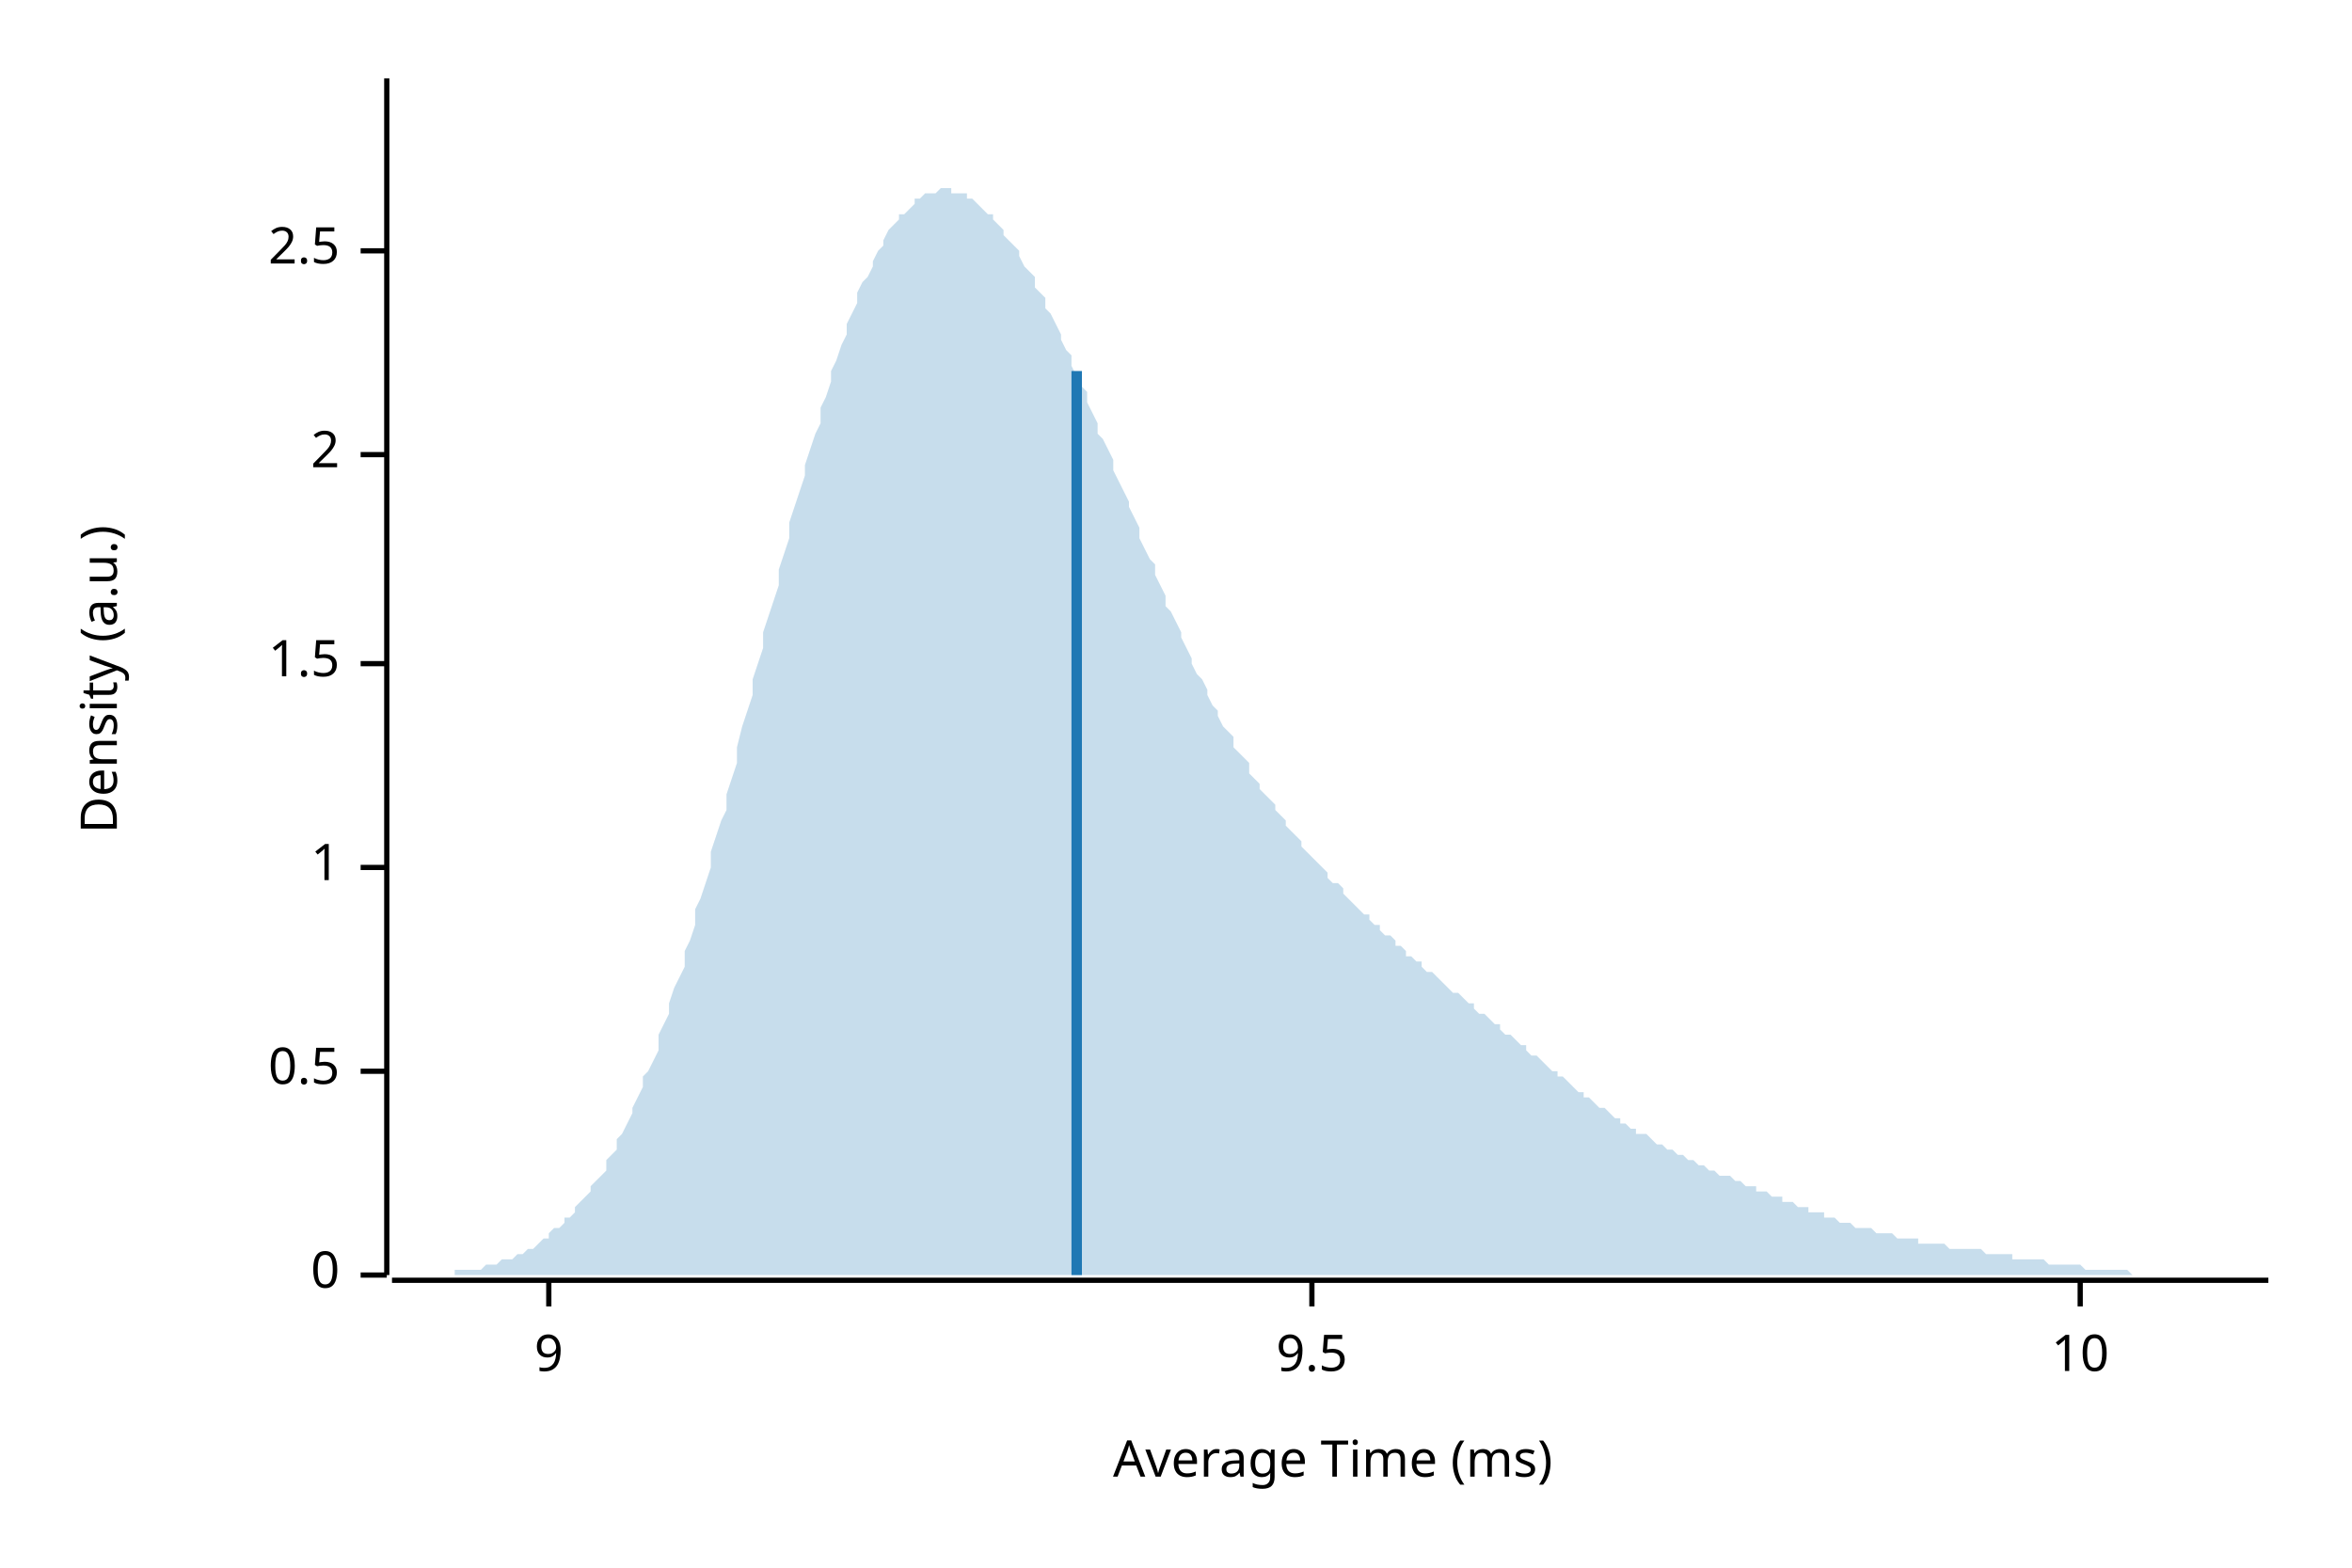
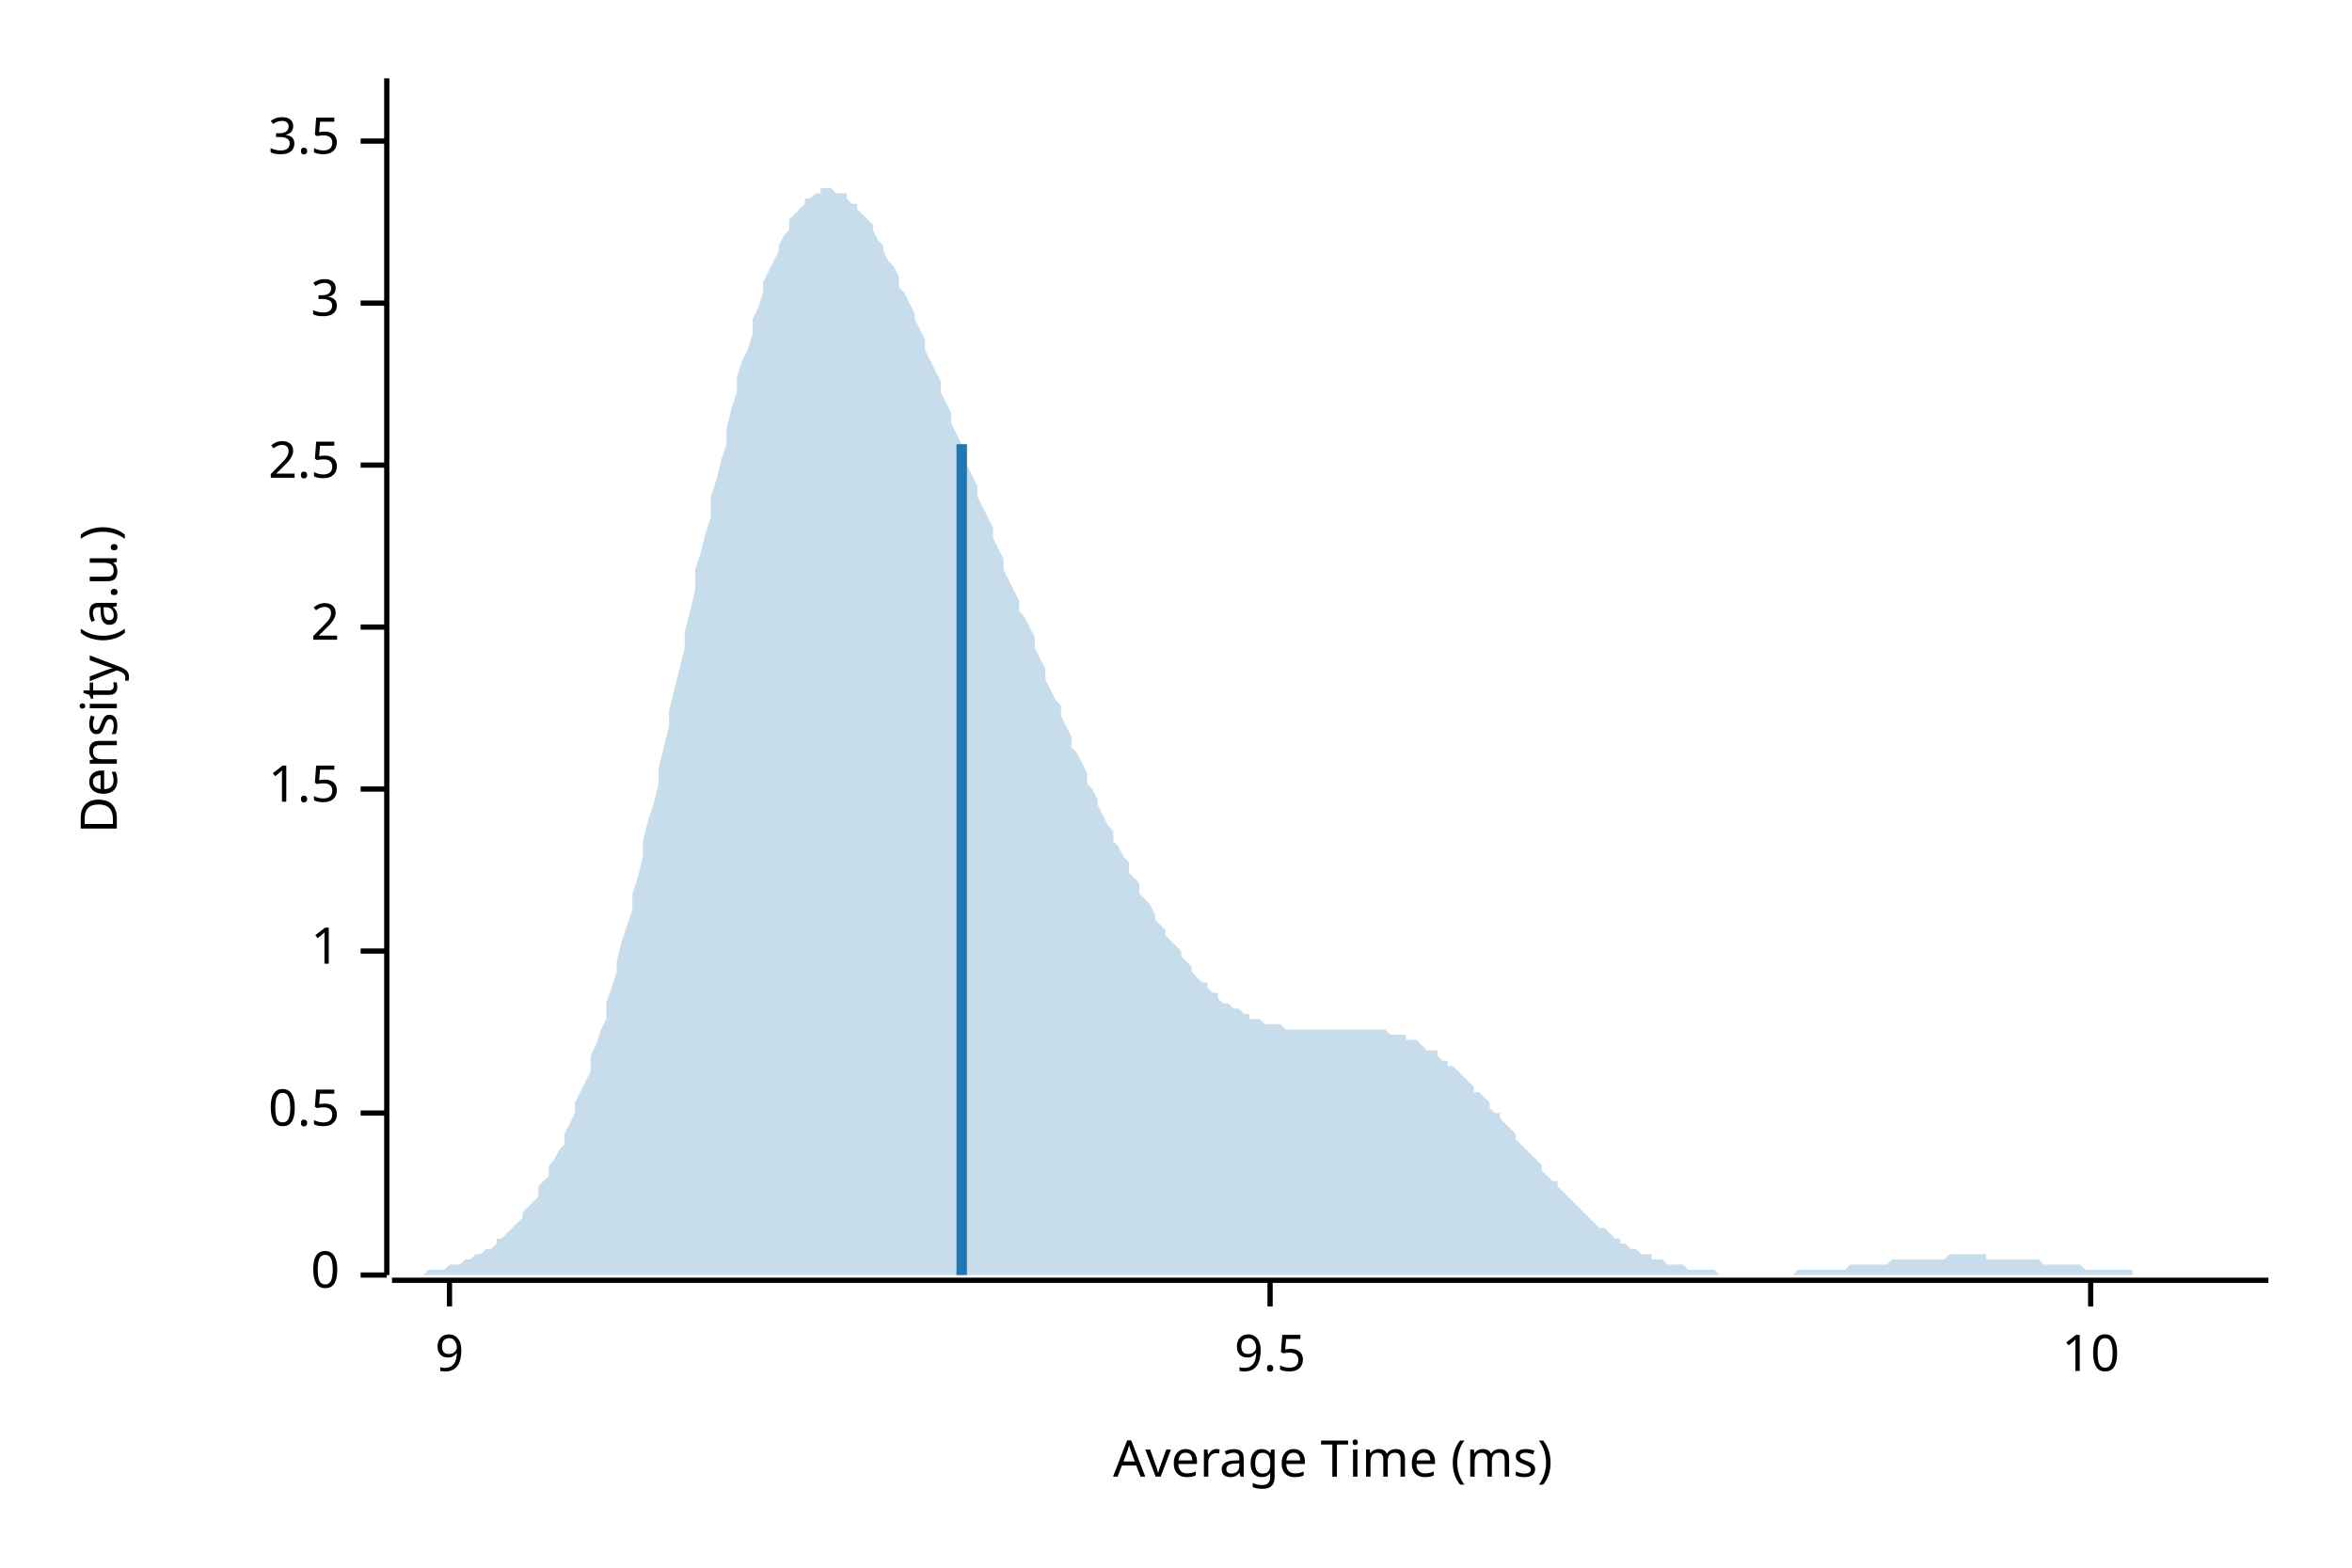
<svg xmlns="http://www.w3.org/2000/svg" width="450" height="300" viewBox="0 0 450 300">
  <text x="15" y="130" dy="0.76em" text-anchor="middle" font-family="sans-serif" font-size="9.677" opacity="1" fill="#000000" transform="rotate(270, 15, 130)">
Density (a.u.)
</text>
  <text x="255" y="285" dy="-0.5ex" text-anchor="middle" font-family="sans-serif" font-size="9.677" opacity="1" fill="#000000">
Average Time (ms)
</text>
  <polyline fill="none" opacity="1" stroke="#000000" stroke-width="1" points="74,15 74,244 " />
  <text x="65" y="244" dy="0.5ex" text-anchor="end" font-family="sans-serif" font-size="9.677" opacity="1" fill="#000000">
0
</text>
  <polyline fill="none" opacity="1" stroke="#000000" stroke-width="1" points="69,244 74,244 " />
-   <text x="65" y="205" dy="0.5ex" text-anchor="end" font-family="sans-serif" font-size="9.677" opacity="1" fill="#000000">
+   <text x="65" y="213" dy="0.5ex" text-anchor="end" font-family="sans-serif" font-size="9.677" opacity="1" fill="#000000">
0.5
</text>
-   <polyline fill="none" opacity="1" stroke="#000000" stroke-width="1" points="69,205 74,205 " />
-   <text x="65" y="166" dy="0.5ex" text-anchor="end" font-family="sans-serif" font-size="9.677" opacity="1" fill="#000000">
+   <polyline fill="none" opacity="1" stroke="#000000" stroke-width="1" points="69,213 74,213 " />
+   <text x="65" y="182" dy="0.5ex" text-anchor="end" font-family="sans-serif" font-size="9.677" opacity="1" fill="#000000">
1
</text>
-   <polyline fill="none" opacity="1" stroke="#000000" stroke-width="1" points="69,166 74,166 " />
-   <text x="65" y="127" dy="0.5ex" text-anchor="end" font-family="sans-serif" font-size="9.677" opacity="1" fill="#000000">
+   <polyline fill="none" opacity="1" stroke="#000000" stroke-width="1" points="69,182 74,182 " />
+   <text x="65" y="151" dy="0.5ex" text-anchor="end" font-family="sans-serif" font-size="9.677" opacity="1" fill="#000000">
1.5
</text>
-   <polyline fill="none" opacity="1" stroke="#000000" stroke-width="1" points="69,127 74,127 " />
-   <text x="65" y="87" dy="0.5ex" text-anchor="end" font-family="sans-serif" font-size="9.677" opacity="1" fill="#000000">
+   <polyline fill="none" opacity="1" stroke="#000000" stroke-width="1" points="69,151 74,151 " />
+   <text x="65" y="120" dy="0.5ex" text-anchor="end" font-family="sans-serif" font-size="9.677" opacity="1" fill="#000000">
2
</text>
-   <polyline fill="none" opacity="1" stroke="#000000" stroke-width="1" points="69,87 74,87 " />
-   <text x="65" y="48" dy="0.5ex" text-anchor="end" font-family="sans-serif" font-size="9.677" opacity="1" fill="#000000">
+   <polyline fill="none" opacity="1" stroke="#000000" stroke-width="1" points="69,120 74,120 " />
+   <text x="65" y="89" dy="0.5ex" text-anchor="end" font-family="sans-serif" font-size="9.677" opacity="1" fill="#000000">
2.5
</text>
-   <polyline fill="none" opacity="1" stroke="#000000" stroke-width="1" points="69,48 74,48 " />
+   <polyline fill="none" opacity="1" stroke="#000000" stroke-width="1" points="69,89 74,89 " />
+   <text x="65" y="58" dy="0.5ex" text-anchor="end" font-family="sans-serif" font-size="9.677" opacity="1" fill="#000000">
+ 3
+ </text>
+   <polyline fill="none" opacity="1" stroke="#000000" stroke-width="1" points="69,58 74,58 " />
+   <text x="65" y="27" dy="0.5ex" text-anchor="end" font-family="sans-serif" font-size="9.677" opacity="1" fill="#000000">
+ 3.5
+ </text>
+   <polyline fill="none" opacity="1" stroke="#000000" stroke-width="1" points="69,27 74,27 " />
  <polyline fill="none" opacity="1" stroke="#000000" stroke-width="1" points="75,245 434,245 " />
-   <text x="105" y="255" dy="0.76em" text-anchor="middle" font-family="sans-serif" font-size="9.677" opacity="1" fill="#000000">
+   <text x="86" y="255" dy="0.76em" text-anchor="middle" font-family="sans-serif" font-size="9.677" opacity="1" fill="#000000">
9
</text>
-   <polyline fill="none" opacity="1" stroke="#000000" stroke-width="1" points="105,245 105,250 " />
-   <text x="251" y="255" dy="0.76em" text-anchor="middle" font-family="sans-serif" font-size="9.677" opacity="1" fill="#000000">
+   <polyline fill="none" opacity="1" stroke="#000000" stroke-width="1" points="86,245 86,250 " />
+   <text x="243" y="255" dy="0.76em" text-anchor="middle" font-family="sans-serif" font-size="9.677" opacity="1" fill="#000000">
9.5
</text>
-   <polyline fill="none" opacity="1" stroke="#000000" stroke-width="1" points="251,245 251,250 " />
-   <text x="398" y="255" dy="0.76em" text-anchor="middle" font-family="sans-serif" font-size="9.677" opacity="1" fill="#000000">
+   <polyline fill="none" opacity="1" stroke="#000000" stroke-width="1" points="243,245 243,250 " />
+   <text x="400" y="255" dy="0.76em" text-anchor="middle" font-family="sans-serif" font-size="9.677" opacity="1" fill="#000000">
10
</text>
-   <polyline fill="none" opacity="1" stroke="#000000" stroke-width="1" points="398,245 398,250 " />
-   <polygon opacity="0.25" fill="#1F78B4" points="75,244 75,244 76,244 77,244 77,244 78,244 79,244 80,244 80,244 81,244 82,244 82,244 83,244 84,244 85,244 85,244 86,244 87,244 87,243 88,243 89,243 90,243 90,243 91,243 92,243 92,243 93,242 94,242 95,242 95,242 96,241 97,241 98,241 98,241 99,240 100,240 100,240 101,239 102,239 103,238 103,238 104,237 105,237 105,236 106,235 107,235 108,234 108,233 109,233 110,232 110,231 111,230 112,229 113,228 113,227 114,226 115,225 116,224 116,222 117,221 118,220 118,218 119,217 120,215 121,213 121,212 122,210 123,208 123,206 124,205 125,203 126,201 126,198 127,196 128,194 128,192 129,189 130,187 131,185 131,182 132,180 133,177 133,174 134,172 135,169 136,166 136,163 137,160 138,157 139,155 139,152 140,149 141,146 141,143 142,139 143,136 144,133 144,130 145,127 146,124 146,121 147,118 148,115 149,112 149,109 150,106 151,103 151,100 152,97 153,94 154,91 154,89 155,86 156,83 157,81 157,78 158,76 159,73 159,71 160,69 161,66 162,64 162,62 163,60 164,58 164,56 165,54 166,53 167,51 167,50 168,48 169,47 169,46 170,44 171,43 172,42 172,41 173,41 174,40 175,39 175,38 176,38 177,37 177,37 178,37 179,37 180,36 180,36 181,36 182,36 182,37 183,37 184,37 185,37 185,38 186,38 187,39 187,39 188,40 189,41 190,41 190,42 191,43 192,44 192,45 193,46 194,47 195,48 195,49 196,51 197,52 198,53 198,55 199,56 200,57 200,59 201,60 202,62 203,64 203,65 204,67 205,68 205,70 206,72 207,74 208,75 208,77 209,79 210,81 210,83 211,84 212,86 213,88 213,90 214,92 215,94 216,96 216,97 217,99 218,101 218,103 219,105 220,107 221,108 221,110 222,112 223,114 223,116 224,117 225,119 226,121 226,122 227,124 228,126 228,127 229,129 230,130 231,132 231,133 232,135 233,136 233,137 234,139 235,140 236,141 236,143 237,144 238,145 239,146 239,148 240,149 241,150 241,151 242,152 243,153 244,154 244,155 245,156 246,157 246,158 247,159 248,160 249,161 249,162 250,163 251,164 251,164 252,165 253,166 254,167 254,168 255,169 256,169 257,170 257,171 258,172 259,173 259,173 260,174 261,175 262,175 262,176 263,177 264,177 264,178 265,179 266,179 267,180 267,181 268,181 269,182 269,183 270,183 271,184 272,184 272,185 273,186 274,186 275,187 275,187 276,188 277,189 277,189 278,190 279,190 280,191 280,191 281,192 282,192 282,193 283,194 284,194 285,195 285,195 286,196 287,196 287,197 288,198 289,198 290,199 290,199 291,200 292,200 292,201 293,202 294,202 295,203 295,203 296,204 297,205 298,205 298,206 299,206 300,207 300,207 301,208 302,209 303,209 303,210 304,210 305,211 305,211 306,212 307,212 308,213 308,213 309,214 310,214 310,215 311,215 312,216 313,216 313,217 314,217 315,217 316,218 316,218 317,219 318,219 318,219 319,220 320,220 321,221 321,221 322,221 323,222 323,222 324,222 325,223 326,223 326,223 327,224 328,224 328,224 329,225 330,225 331,225 331,225 332,226 333,226 333,226 334,227 335,227 336,227 336,228 337,228 338,228 339,229 339,229 340,229 341,229 341,230 342,230 343,230 344,231 344,231 345,231 346,231 346,232 347,232 348,232 349,232 349,233 350,233 351,233 351,233 352,234 353,234 354,234 354,234 355,235 356,235 357,235 357,235 358,235 359,236 359,236 360,236 361,236 362,236 362,236 363,237 364,237 364,237 365,237 366,237 367,237 367,238 368,238 369,238 369,238 370,238 371,238 372,238 372,238 373,239 374,239 375,239 375,239 376,239 377,239 377,239 378,239 379,239 380,240 380,240 381,240 382,240 382,240 383,240 384,240 385,240 385,241 386,241 387,241 387,241 388,241 389,241 390,241 390,241 391,241 392,242 392,242 393,242 394,242 395,242 395,242 396,242 397,242 398,242 398,242 399,243 400,243 400,243 401,243 402,243 403,243 403,243 404,243 405,243 405,243 406,243 407,243 408,244 408,244 409,244 410,244 410,244 411,244 412,244 413,244 413,244 414,244 415,244 416,244 416,244 417,244 418,244 418,244 419,244 420,244 421,244 421,244 422,244 423,244 423,244 424,244 425,244 426,244 426,244 427,244 428,244 428,244 429,244 430,244 431,244 431,244 432,244 433,244 434,244 434,244 75,244 " />
-   <polyline fill="none" opacity="1" stroke="#1F78B4" stroke-width="2" points="206,244 206,71 " />
+   <polyline fill="none" opacity="1" stroke="#000000" stroke-width="1" points="400,245 400,250 " />
+   <polygon opacity="0.25" fill="#1F78B4" points="75,244 75,244 76,244 77,244 77,244 78,244 79,244 80,244 80,244 81,244 82,243 82,243 83,243 84,243 85,243 85,243 86,242 87,242 87,242 88,242 89,241 90,241 90,241 91,240 92,240 92,240 93,239 94,239 95,238 95,237 96,237 97,236 98,235 98,235 99,234 100,233 100,232 101,231 102,230 103,229 103,227 104,226 105,225 105,223 106,222 107,220 108,219 108,217 109,215 110,213 110,211 111,209 112,207 113,205 113,202 114,200 115,197 116,195 116,192 117,189 118,186 118,184 119,180 120,177 121,174 121,171 122,168 123,164 123,161 124,157 125,154 126,150 126,147 127,143 128,139 128,136 129,132 130,128 131,124 131,121 132,117 133,113 133,109 134,106 135,102 136,99 136,95 137,92 138,88 139,85 139,82 140,78 141,75 141,72 142,69 143,67 144,64 144,61 145,59 146,56 146,54 147,52 148,50 149,48 149,47 150,45 151,44 151,42 152,41 153,40 154,39 154,38 155,38 156,37 157,37 157,36 158,36 159,36 159,36 160,37 161,37 162,37 162,38 163,39 164,39 164,40 165,41 166,42 167,43 167,44 168,46 169,47 169,48 170,50 171,51 172,53 172,55 173,56 174,58 175,60 175,61 176,63 177,65 177,67 178,69 179,71 180,73 180,75 181,77 182,79 182,81 183,83 184,85 185,87 185,89 186,91 187,93 187,95 188,97 189,99 190,101 190,103 191,105 192,107 192,109 193,111 194,113 195,115 195,117 196,118 197,120 198,122 198,124 199,126 200,128 200,130 201,132 202,134 203,135 203,137 204,139 205,141 205,143 206,144 207,146 208,148 208,150 209,151 210,153 210,154 211,156 212,158 213,159 213,161 214,162 215,164 216,165 216,167 217,168 218,169 218,171 219,172 220,173 221,175 221,176 222,177 223,178 223,179 224,180 225,181 226,182 226,183 227,184 228,185 228,186 229,187 230,188 231,188 231,189 232,190 233,190 233,191 234,192 235,192 236,193 236,193 237,193 238,194 239,194 239,195 240,195 241,195 241,195 242,196 243,196 244,196 244,196 245,196 246,197 246,197 247,197 248,197 249,197 249,197 250,197 251,197 251,197 252,197 253,197 254,197 254,197 255,197 256,197 257,197 257,197 258,197 259,197 259,197 260,197 261,197 262,197 262,197 263,197 264,197 264,197 265,197 266,198 267,198 267,198 268,198 269,198 269,199 270,199 271,199 272,200 272,200 273,201 274,201 275,201 275,202 276,203 277,203 277,204 278,204 279,205 280,206 280,206 281,207 282,208 282,209 283,209 284,210 285,211 285,212 286,213 287,213 287,214 288,215 289,216 290,217 290,218 291,219 292,220 292,220 293,221 294,222 295,223 295,224 296,225 297,226 298,226 298,227 299,228 300,229 300,229 301,230 302,231 303,232 303,232 304,233 305,234 305,234 306,235 307,235 308,236 308,236 309,237 310,237 310,238 311,238 312,239 313,239 313,239 314,240 315,240 316,240 316,241 317,241 318,241 318,241 319,242 320,242 321,242 321,242 322,242 323,243 323,243 324,243 325,243 326,243 326,243 327,243 328,243 328,243 329,244 330,244 331,244 331,244 332,244 333,244 333,244 334,244 335,244 336,244 336,244 337,244 338,244 339,244 339,244 340,244 341,244 341,244 342,244 343,244 344,243 344,243 345,243 346,243 346,243 347,243 348,243 349,243 349,243 350,243 351,243 351,243 352,243 353,243 354,242 354,242 355,242 356,242 357,242 357,242 358,242 359,242 359,242 360,242 361,242 362,241 362,241 363,241 364,241 364,241 365,241 366,241 367,241 367,241 368,241 369,241 369,241 370,241 371,241 372,241 372,241 373,240 374,240 375,240 375,240 376,240 377,240 377,240 378,240 379,240 380,240 380,241 381,241 382,241 382,241 383,241 384,241 385,241 385,241 386,241 387,241 387,241 388,241 389,241 390,241 390,241 391,242 392,242 392,242 393,242 394,242 395,242 395,242 396,242 397,242 398,242 398,242 399,243 400,243 400,243 401,243 402,243 403,243 403,243 404,243 405,243 405,243 406,243 407,243 408,243 408,244 409,244 410,244 410,244 411,244 412,244 413,244 413,244 414,244 415,244 416,244 416,244 417,244 418,244 418,244 419,244 420,244 421,244 421,244 422,244 423,244 423,244 424,244 425,244 426,244 426,244 427,244 428,244 428,244 429,244 430,244 431,244 431,244 432,244 433,244 434,244 434,244 75,244 " />
+   <polyline fill="none" opacity="1" stroke="#1F78B4" stroke-width="2" points="184,244 184,85 " />
</svg>
